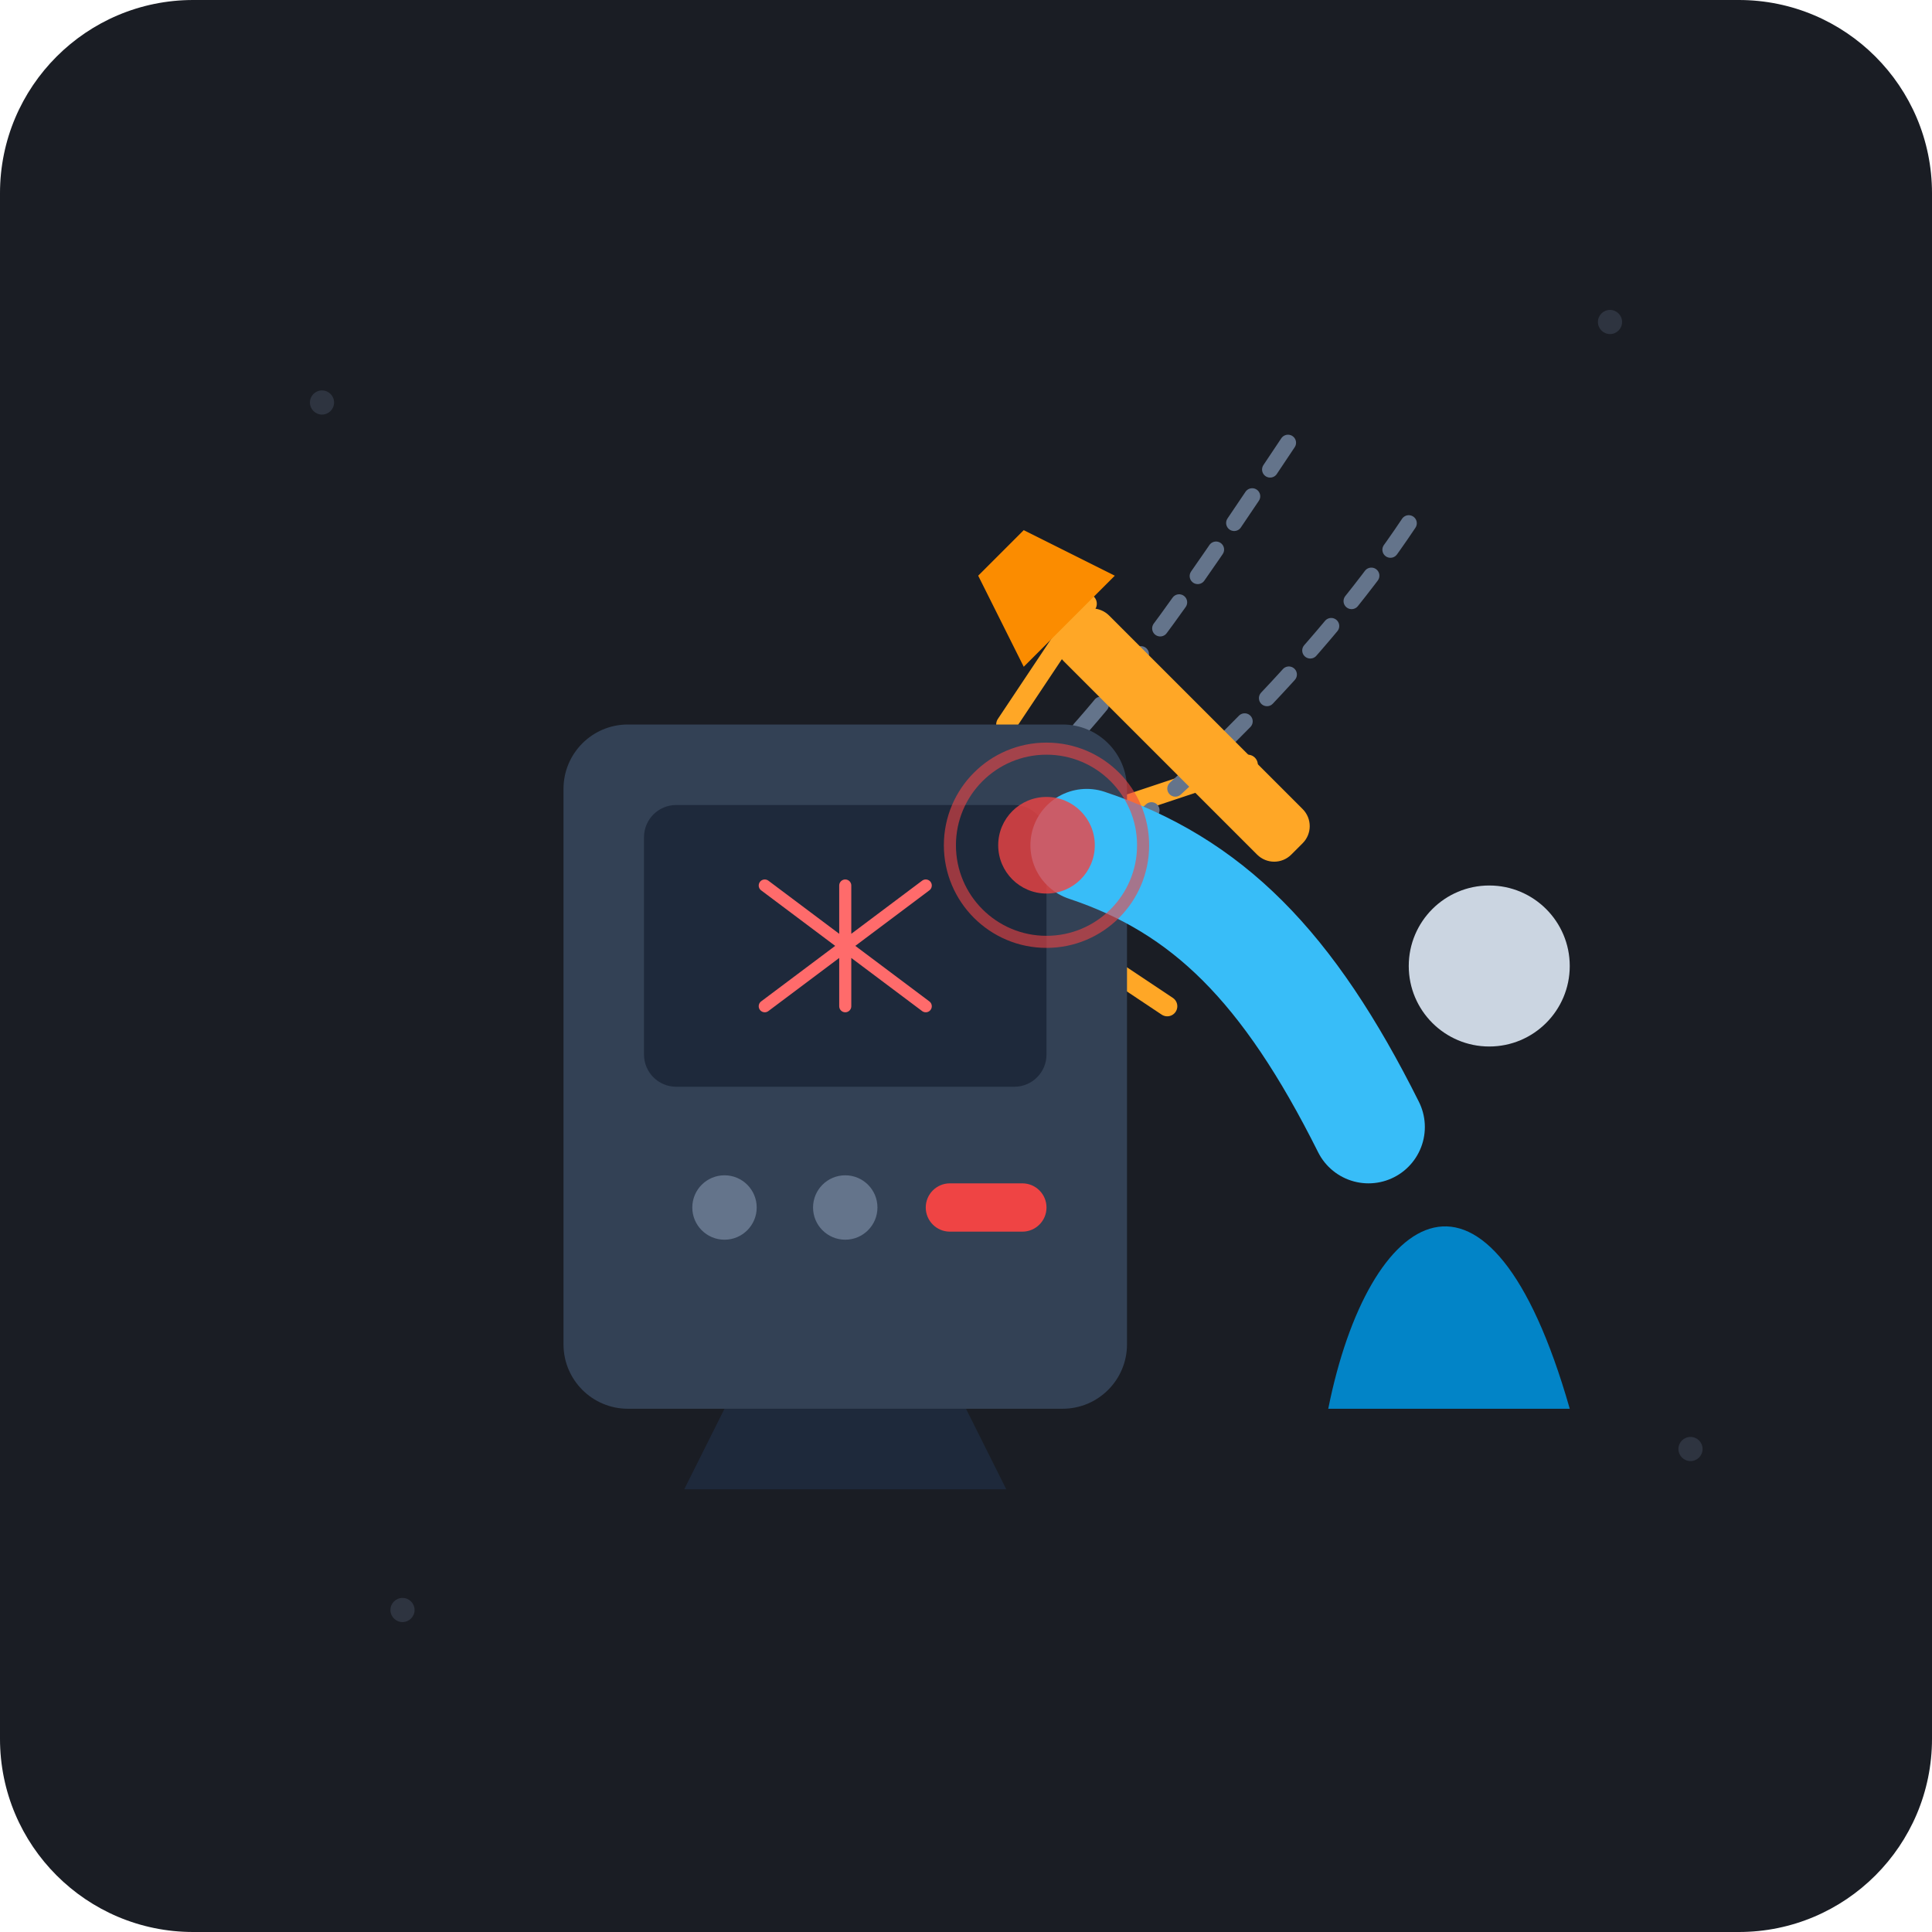
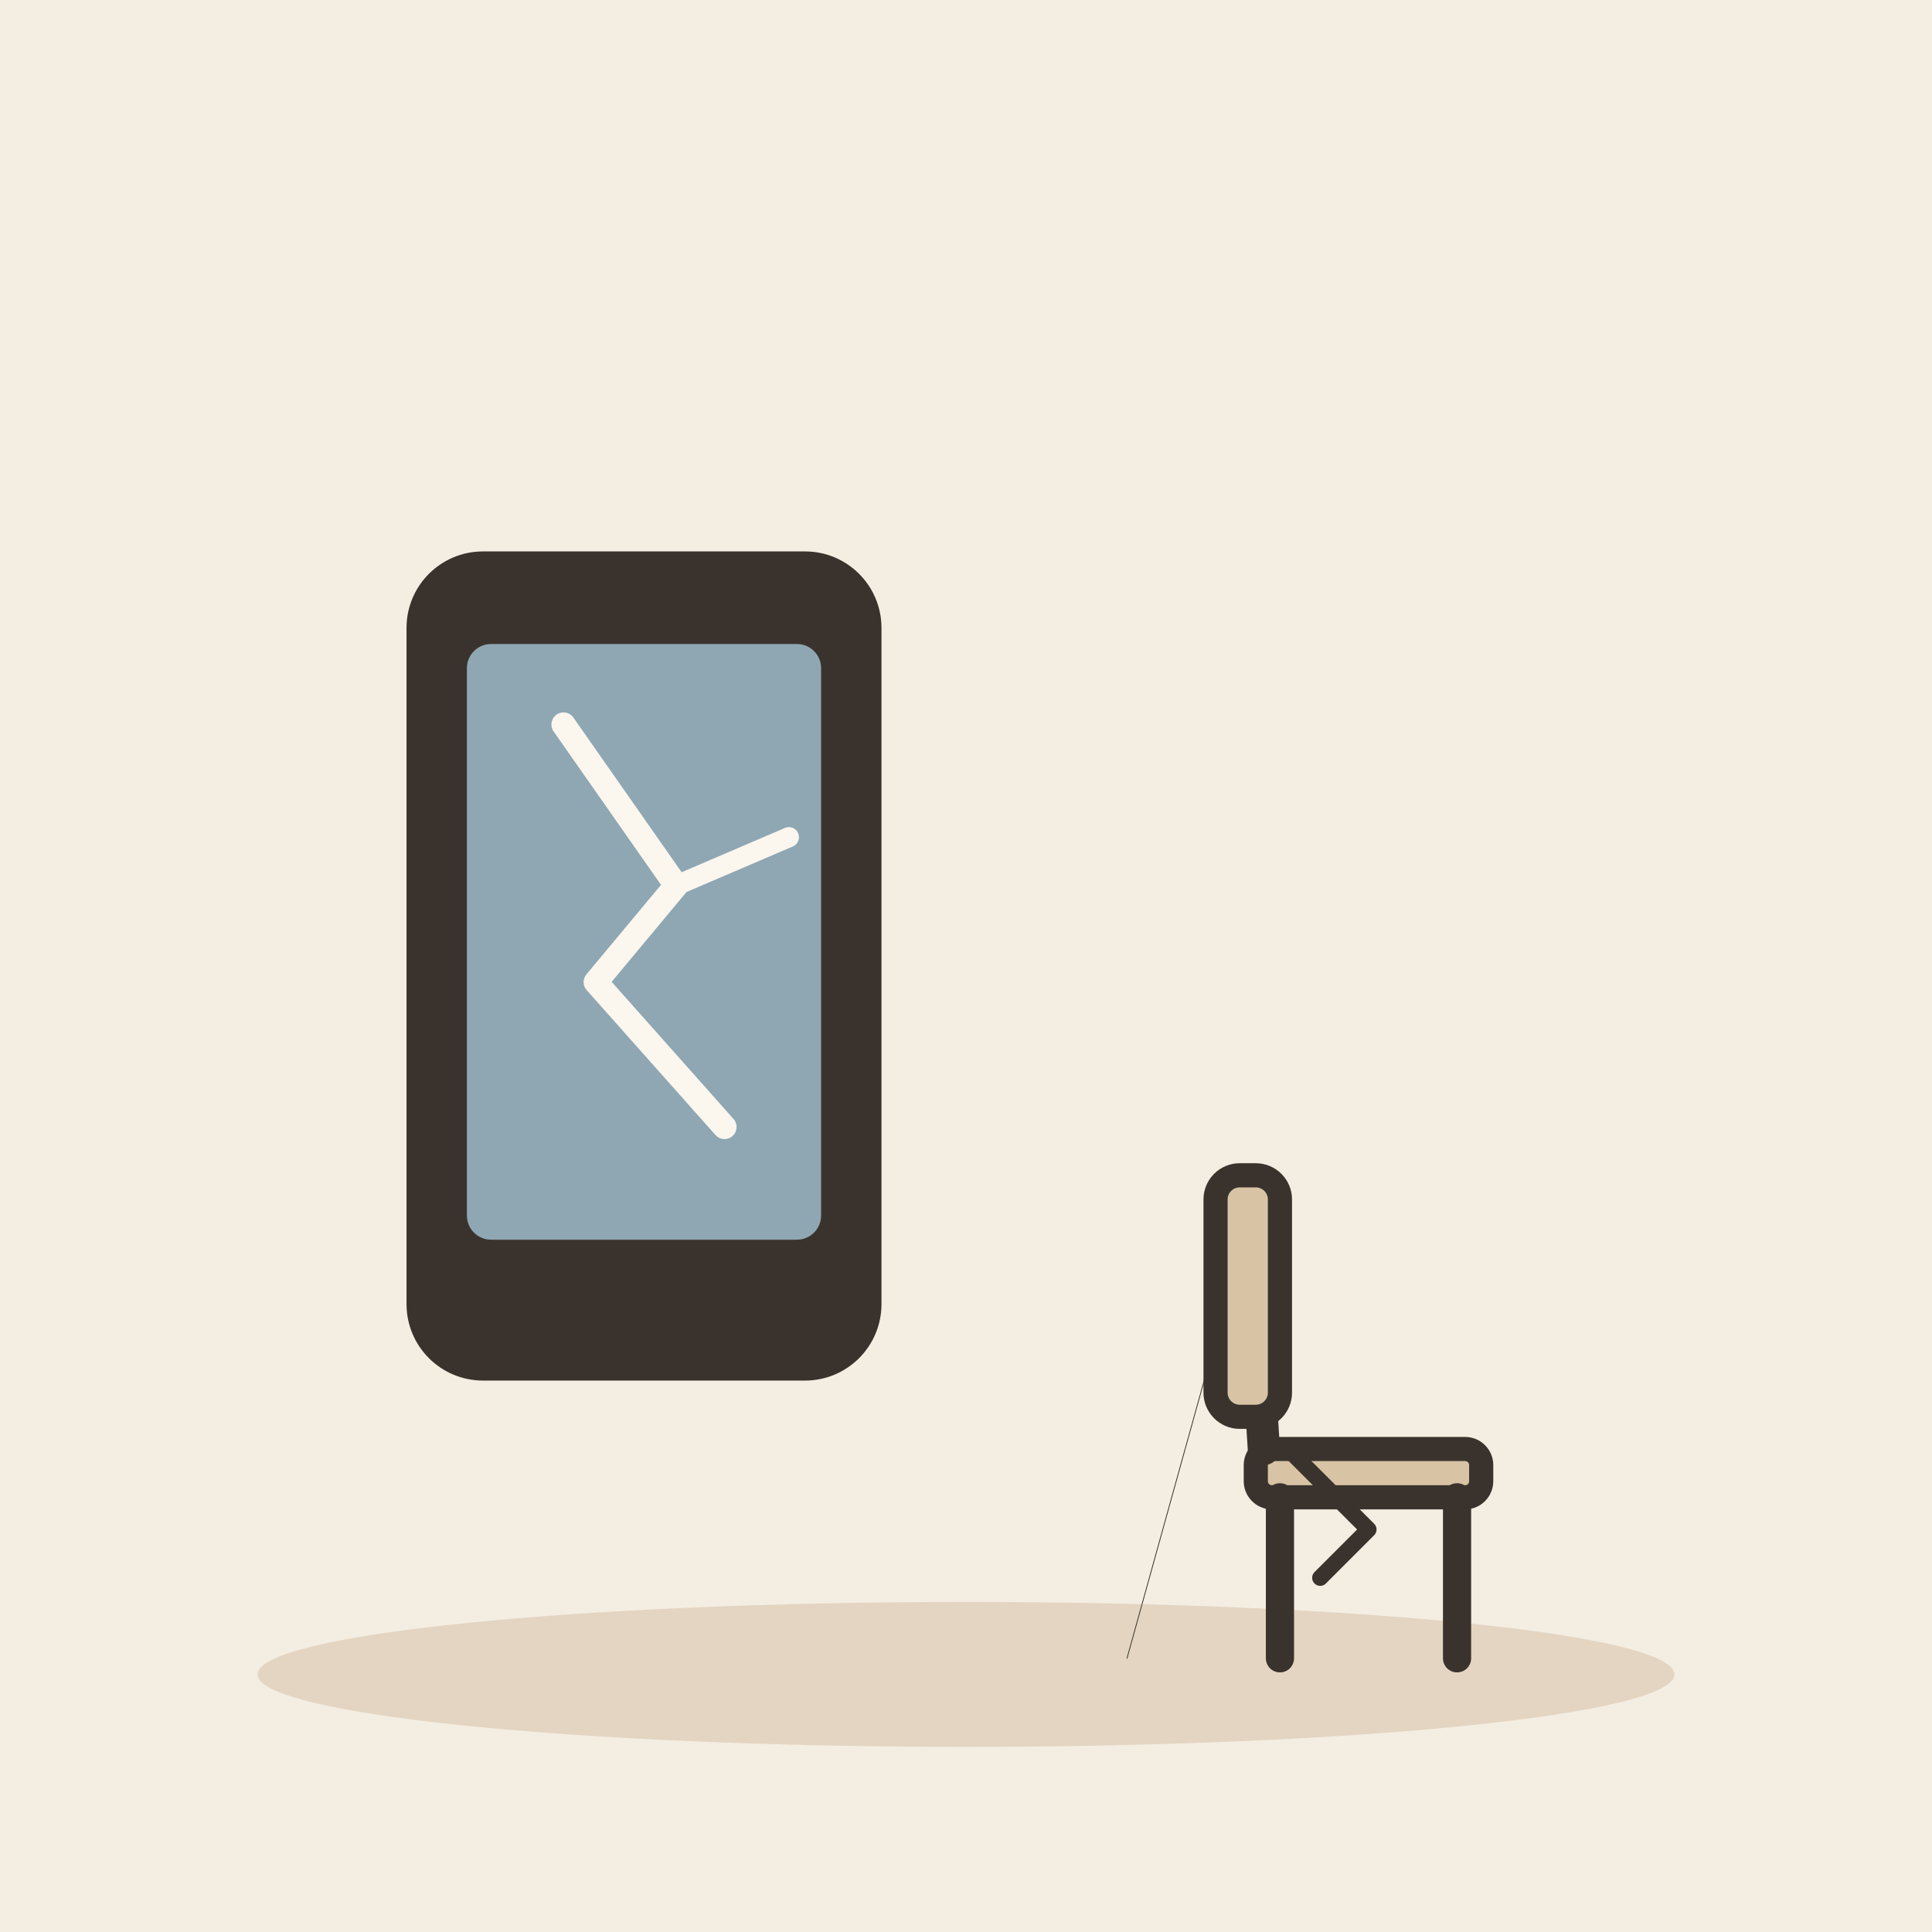
- <svg xmlns="http://www.w3.org/2000/svg" viewBox="0 0 240 240">
-   <rect width="240" height="240" rx="24" fill="#1A1D24" />
-   <circle cx="40" cy="50" r="1.5" fill="#2E3440" />
-   <circle cx="200" cy="40" r="1.5" fill="#2E3440" />
-   <circle cx="210" cy="180" r="1.5" fill="#2E3440" />
-   <circle cx="50" cy="200" r="1.5" fill="#2E3440" />
-   <path d="M 125 90 L 135 75" stroke="#FFA726" stroke-width="2.5" stroke-linecap="round" />
-   <path d="M 140 100 L 155 95" stroke="#FFA726" stroke-width="2.5" stroke-linecap="round" />
-   <path d="M 130 115 L 145 125" stroke="#FFA726" stroke-width="2.5" stroke-linecap="round" />
-   <circle cx="132" cy="100" r="2" fill="#FFE082" />
-   <path d="M 160 55 C 150 70 140 85 130 95" stroke="#64748B" stroke-width="2" stroke-dasharray="4 4" fill="none" stroke-linecap="round" />
-   <path d="M 175 65 C 165 80 150 95 138 105" stroke="#64748B" stroke-width="2" stroke-dasharray="4 4" fill="none" stroke-linecap="round" />
-   <rect x="70" y="90" width="70" height="85" rx="8" fill="#334155" />
-   <rect x="80" y="100" width="50" height="35" rx="4" fill="#1E293B" />
-   <path d="M 95 110 L 115 125 M 115 110 L 95 125 M 105 110 L 105 125" stroke="#FF6B6B" stroke-width="1.5" stroke-linecap="round" />
-   <path d="M 90 175 L 120 175 L 125 185 L 85 185 Z" fill="#1E293B" />
-   <circle cx="90" cy="150" r="4" fill="#64748B" />
-   <circle cx="105" cy="150" r="4" fill="#64748B" />
-   <rect x="115" y="147" width="15" height="6" rx="3" fill="#EF4444" />
-   <path d="M 170 140 C 160 120 150 110 135 105" stroke="#38BDF8" stroke-width="14" stroke-linecap="round" fill="none" />
-   <circle cx="185" cy="120" r="10" fill="#CBD5E1" />
-   <path d="M 165 175 C 170 150 185 140 195 175" fill="#0284C7" />
-   <g transform="translate(130, 80) rotate(-45)">
-     <rect x="0" y="0" width="8" height="40" rx="3" fill="#FFA726" />
-     <path d="M -4 0 L 12 0 L 8 -12 L -0 -12 Z" fill="#FB8C00" />
+ <svg xmlns="http://www.w3.org/2000/svg" viewBox="0 0 240 240" data-style="editorial">
+   <rect width="240" height="240" fill="#F4EDE2" />
+   <ellipse cx="120" cy="208" rx="88" ry="9" fill="#E3D5C1" />
+   <g transform="translate(80 120)">
+     <rect x="-28" y="-50" width="56" height="100" rx="8" fill="#3A332D" stroke="#3A332D" stroke-width="3" stroke-linecap="round" stroke-linejoin="round" />
+     <rect x="-22" y="-40" width="44" height="74" rx="3" fill="#8FA7B3" />
+     <path d="M-10 -30L4 -10L-6 2L10 20" fill="none" stroke="#FBF6EE" stroke-width="3" stroke-linecap="round" stroke-linejoin="round" />
+     <path d="M4 -10L18 -16" fill="none" stroke="#FBF6EE" stroke-width="2.5" stroke-linecap="round" stroke-linejoin="round" />
  </g>
-   <circle cx="130" cy="105" r="6" fill="#EF4444" opacity="0.8" />
-   <circle cx="130" cy="105" r="12" stroke="#EF4444" stroke-width="1.5" fill="none" opacity="0.6" />
+   <g transform="translate(170 206)">
+     <rect x="-14" y="-26" width="28" height="6" rx="2" fill="#D8C3A5" stroke="#3A332D" stroke-width="3" stroke-linecap="round" stroke-linejoin="round" />
+     <path d="M-11 -20L-11 0" stroke="#3A332D" stroke-width="3.5" stroke-linecap="round" fill="none" />
+     <path d="M11 -20L11 0" stroke="#3A332D" stroke-width="3.5" stroke-linecap="round" fill="none" />
+     <path d="M-13 -26L-15 -58" stroke="#3A332D" stroke-width="4" stroke-linecap="round" fill="none" />
+     <rect x="-19" y="-60" width="8" height="30" rx="3" fill="#D8C3A5" stroke="#3A332D" stroke-width="3" stroke-linecap="round" stroke-linejoin="round" />
+   </g>
+   <path d="M150 170L140 206" stroke="#3A332D" stroke-width="0.1" stroke-linecap="round" fill="none" />
+   <path d="M160 180l10 10l-6 6" fill="none" stroke="#3A332D" stroke-width="2" stroke-linecap="round" stroke-linejoin="round" />
</svg>
